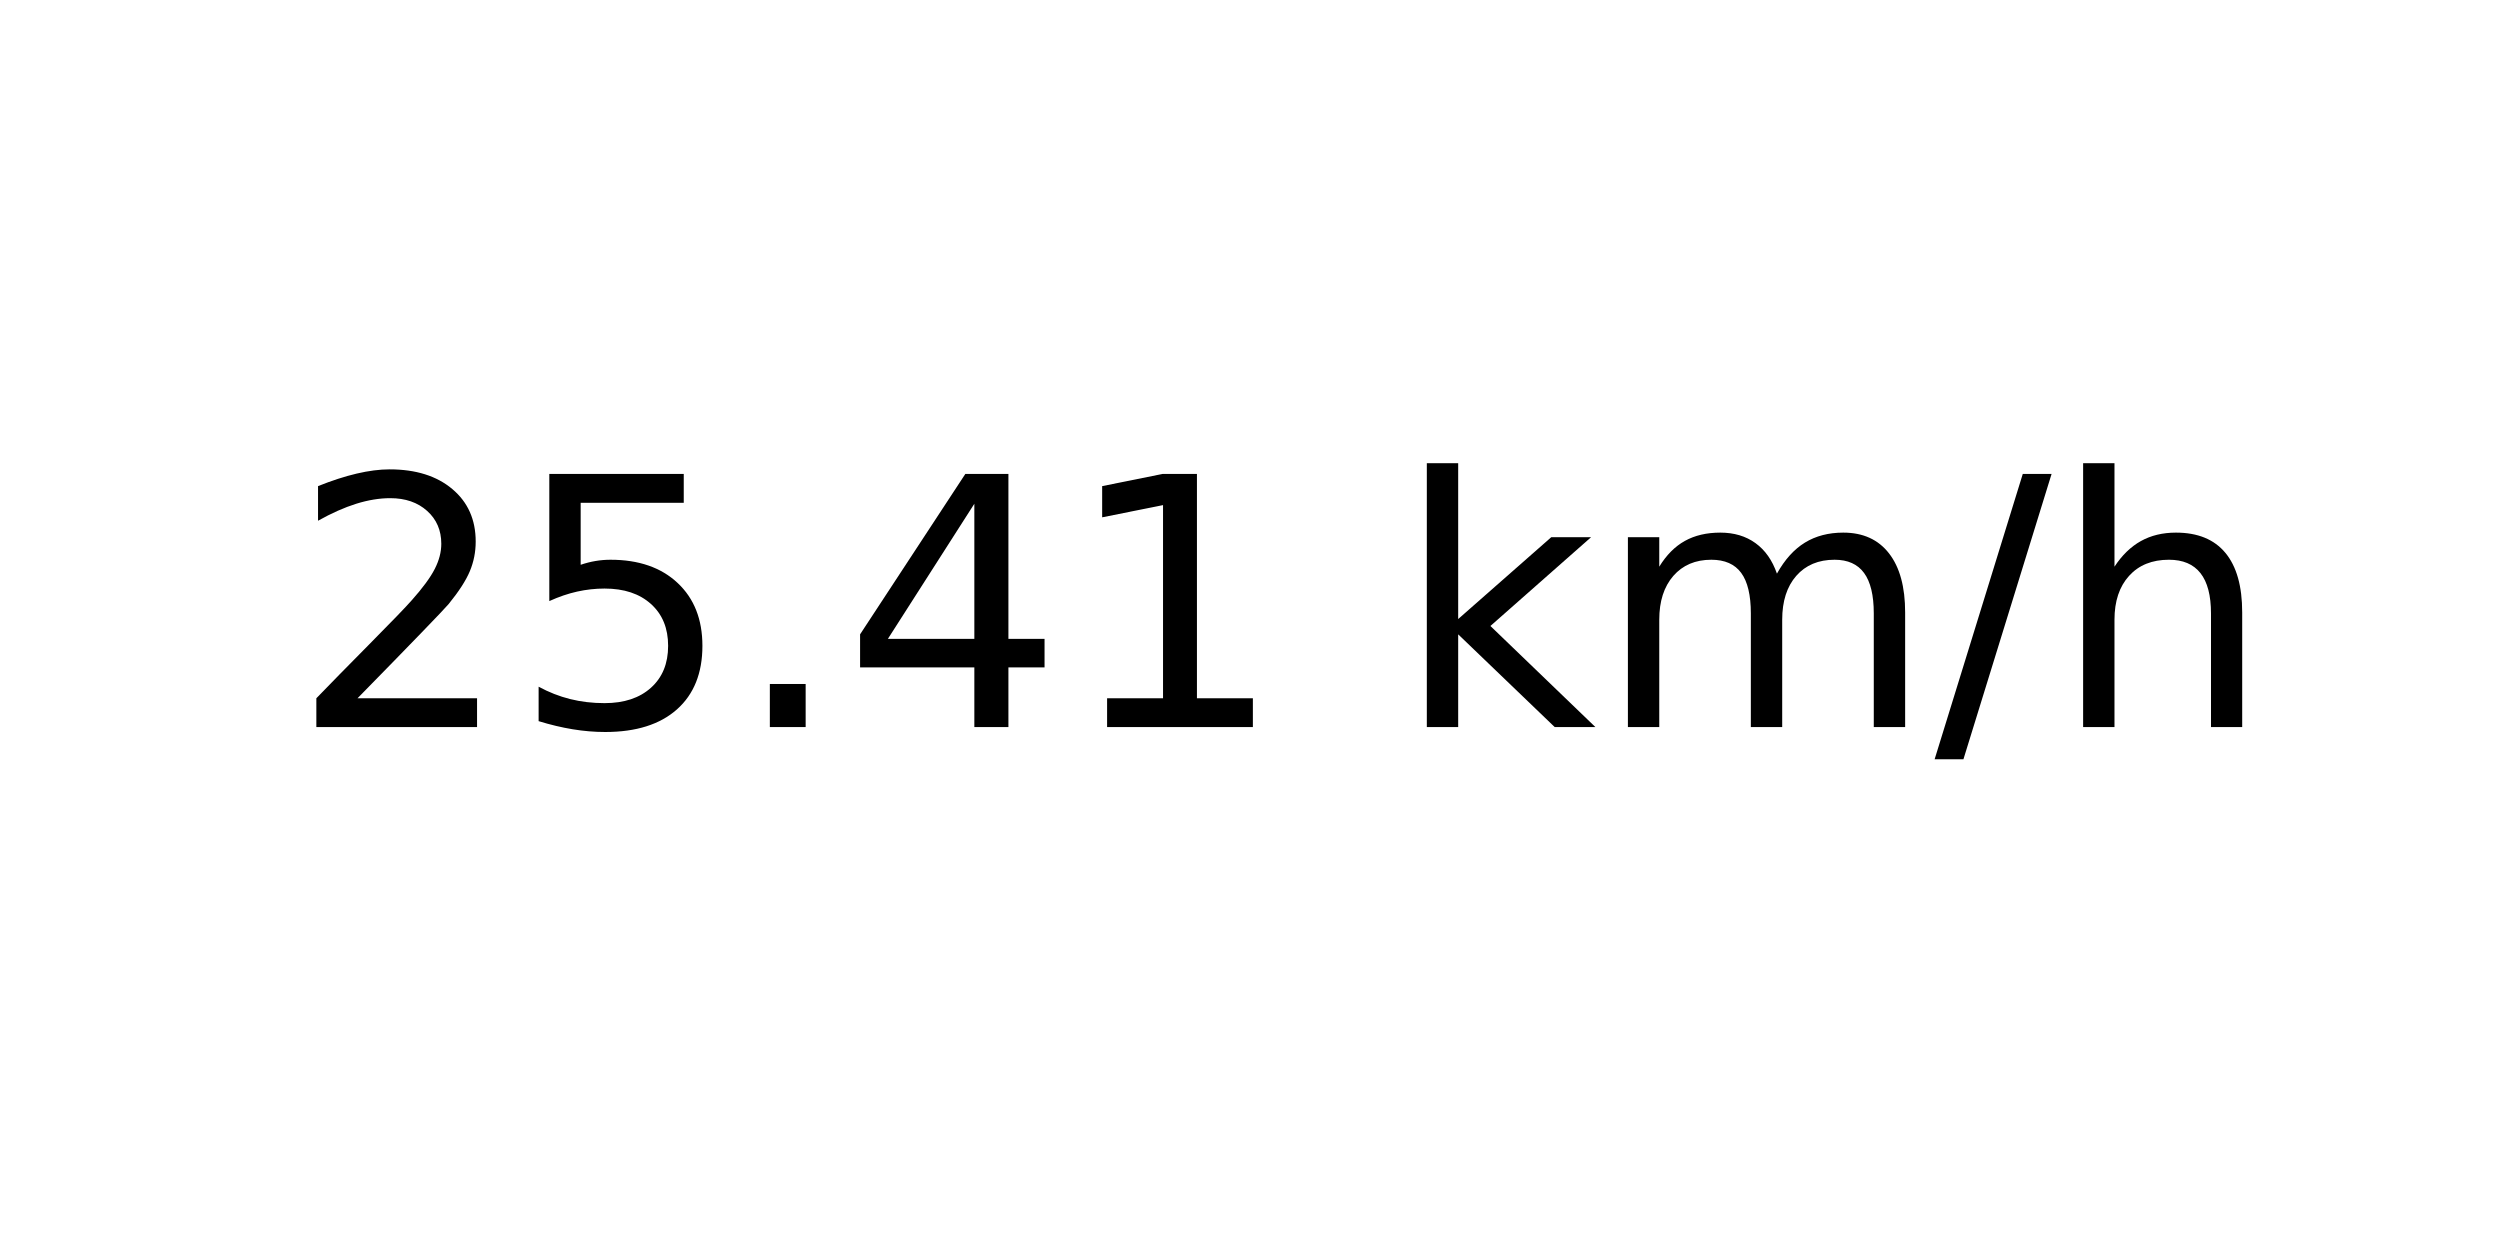
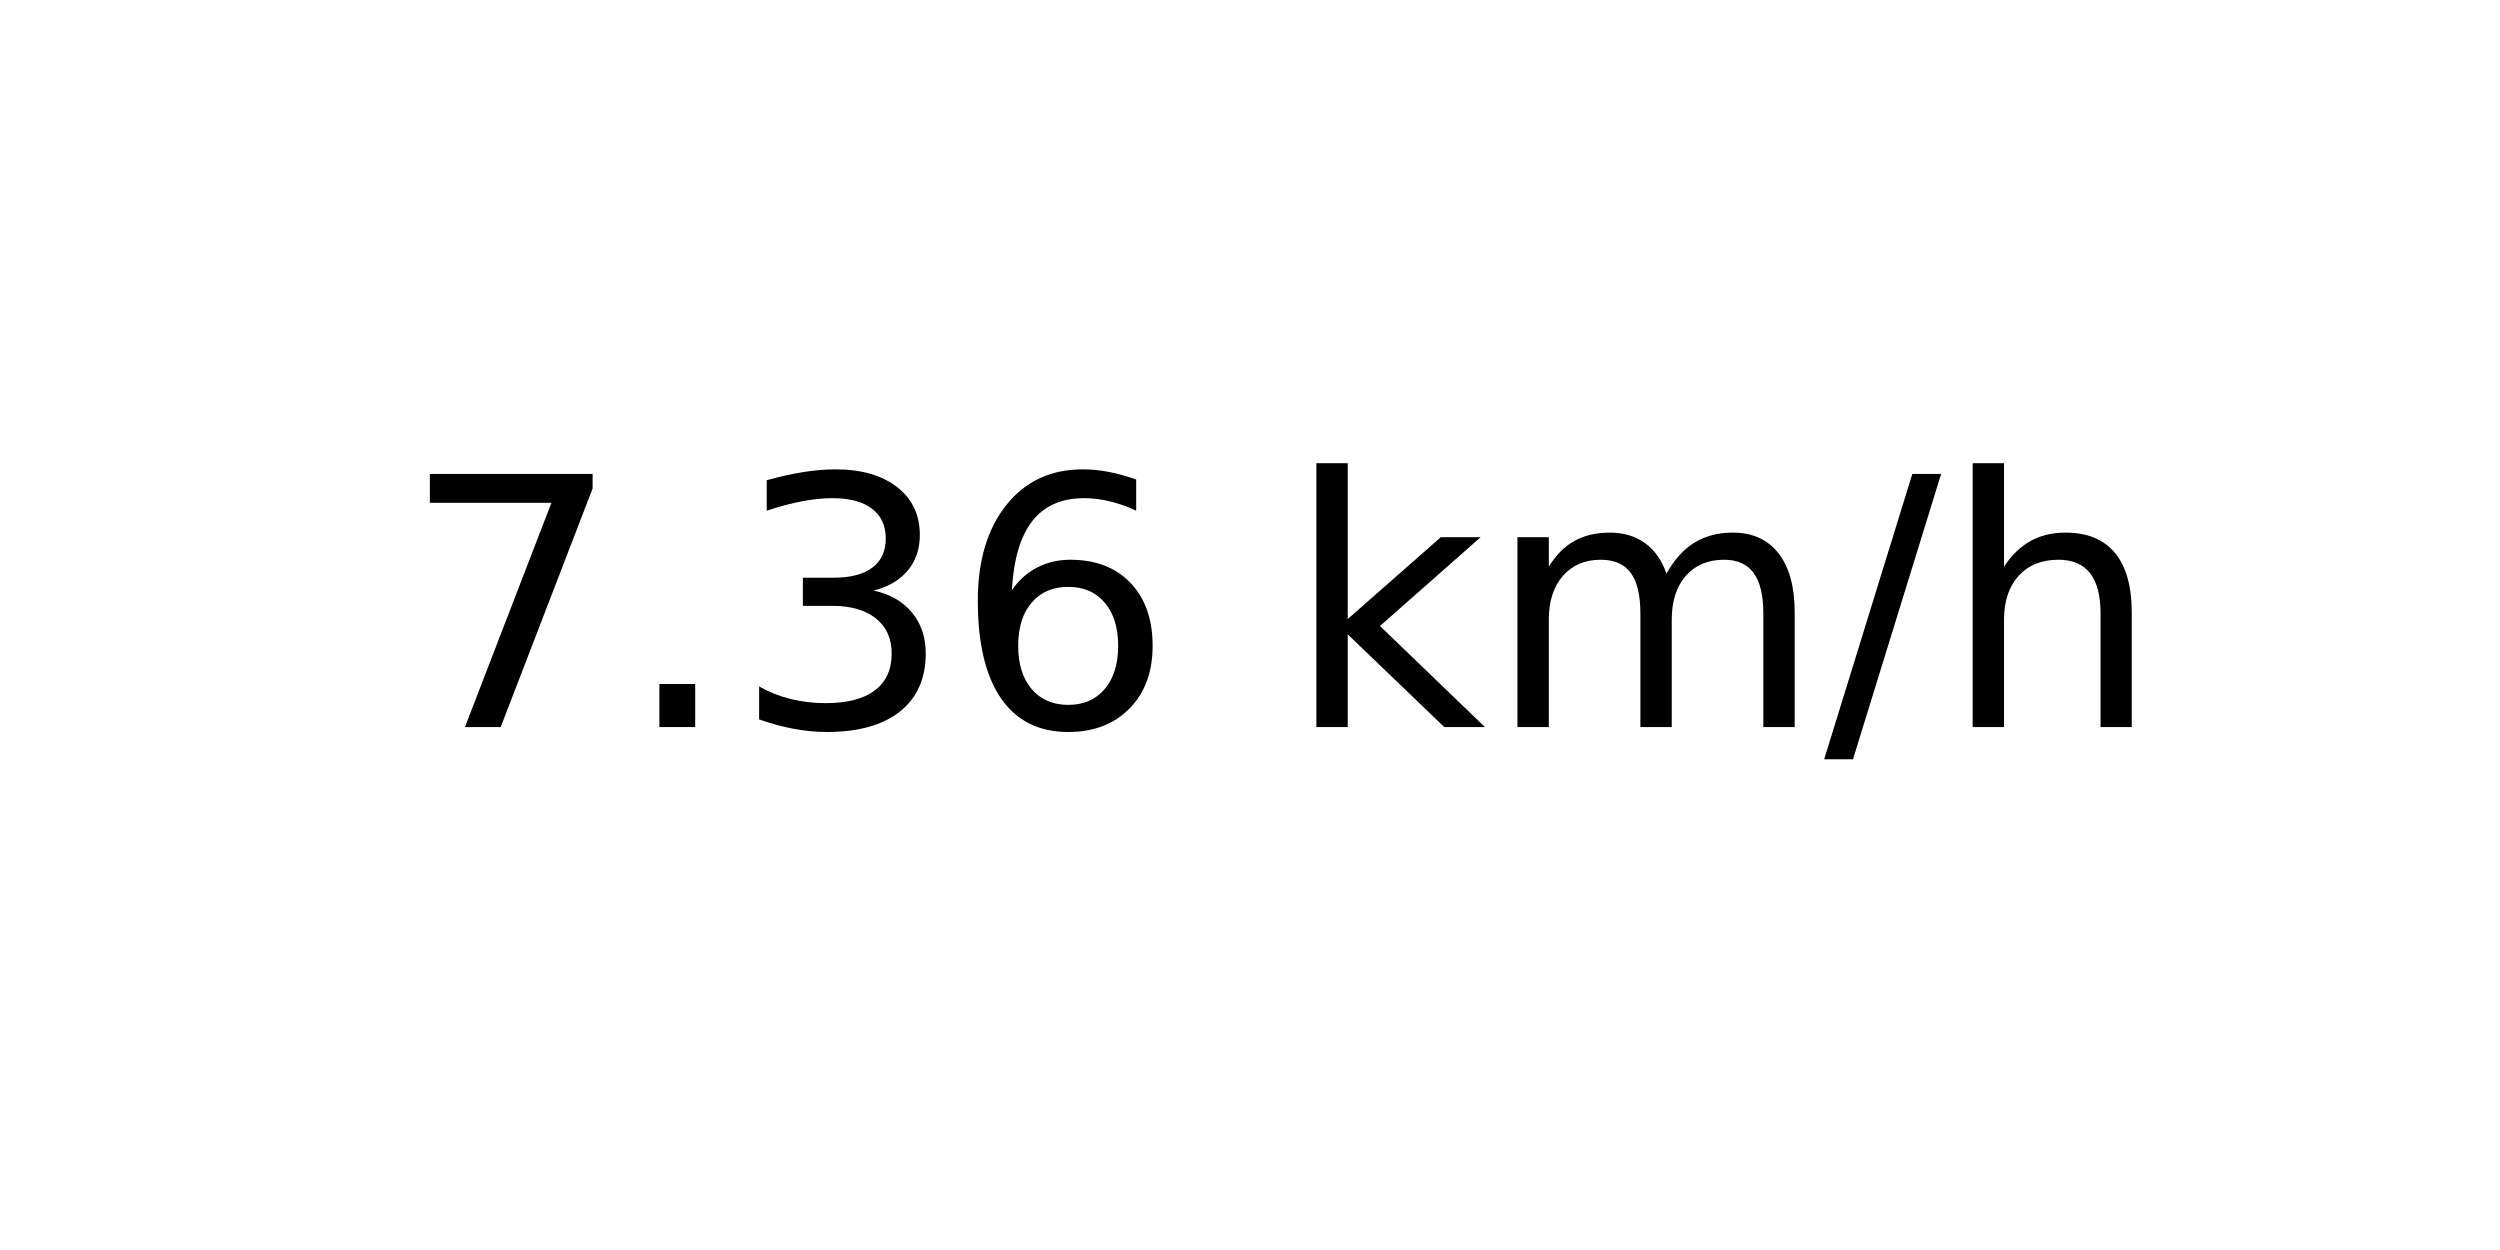
<svg xmlns="http://www.w3.org/2000/svg" xmlns:xlink="http://www.w3.org/1999/xlink" width="72pt" height="36pt" viewBox="0 0 72 36" version="1.1">
  <defs>
    <style type="text/css">*{stroke-linejoin: round; stroke-linecap: butt}</style>
  </defs>
  <g id="figure_1">
    <g id="axes_1">
      <g id="text_1">
-         <g transform="translate(8.378125 20.93937) scale(0.1 -0.1)">
+         <g transform="translate(11.55937 20.93937) scale(0.1 -0.1)">
          <defs>
-             <path id="DejaVuSans-32" d="M 1228 531  L 3431 531  L 3431 0  L 469 0  L 469 531  Q 828 903 1448 1529  Q 2069 2156 2228 2338  Q 2531 2678 2651 2914  Q 2772 3150 2772 3378  Q 2772 3750 2511 3984  Q 2250 4219 1831 4219  Q 1534 4219 1204 4116  Q 875 4013 500 3803  L 500 4441  Q 881 4594 1212 4672  Q 1544 4750 1819 4750  Q 2544 4750 2975 4387  Q 3406 4025 3406 3419  Q 3406 3131 3298 2873  Q 3191 2616 2906 2266  Q 2828 2175 2409 1742  Q 1991 1309 1228 531  z " transform="scale(0.015625)" />
-             <path id="DejaVuSans-35" d="M 691 4666  L 3169 4666  L 3169 4134  L 1269 4134  L 1269 2991  Q 1406 3038 1543 3061  Q 1681 3084 1819 3084  Q 2600 3084 3056 2656  Q 3513 2228 3513 1497  Q 3513 744 3044 326  Q 2575 -91 1722 -91  Q 1428 -91 1123 -41  Q 819 9 494 109  L 494 744  Q 775 591 1075 516  Q 1375 441 1709 441  Q 2250 441 2565 725  Q 2881 1009 2881 1497  Q 2881 1984 2565 2268  Q 2250 2553 1709 2553  Q 1456 2553 1204 2497  Q 953 2441 691 2322  L 691 4666  z " transform="scale(0.015625)" />
+             <path id="DejaVuSans-37" d="M 525 4666  L 3525 4666  L 3525 4397  L 1831 0  L 1172 0  L 2766 4134  L 525 4134  L 525 4666  z " transform="scale(0.015625)" />
            <path id="DejaVuSans-2e" d="M 684 794  L 1344 794  L 1344 0  L 684 0  L 684 794  z " transform="scale(0.015625)" />
-             <path id="DejaVuSans-34" d="M 2419 4116  L 825 1625  L 2419 1625  L 2419 4116  z M 2253 4666  L 3047 4666  L 3047 1625  L 3713 1625  L 3713 1100  L 3047 1100  L 3047 0  L 2419 0  L 2419 1100  L 313 1100  L 313 1709  L 2253 4666  z " transform="scale(0.015625)" />
-             <path id="DejaVuSans-31" d="M 794 531  L 1825 531  L 1825 4091  L 703 3866  L 703 4441  L 1819 4666  L 2450 4666  L 2450 531  L 3481 531  L 3481 0  L 794 0  L 794 531  z " transform="scale(0.015625)" />
+             <path id="DejaVuSans-33" d="M 2597 2516  Q 3050 2419 3304 2112  Q 3559 1806 3559 1356  Q 3559 666 3084 287  Q 2609 -91 1734 -91  Q 1441 -91 1130 -33  Q 819 25 488 141  L 488 750  Q 750 597 1062 519  Q 1375 441 1716 441  Q 2309 441 2620 675  Q 2931 909 2931 1356  Q 2931 1769 2642 2001  Q 2353 2234 1838 2234  L 1294 2234  L 1294 2753  L 1863 2753  Q 2328 2753 2575 2939  Q 2822 3125 2822 3475  Q 2822 3834 2567 4026  Q 2313 4219 1838 4219  Q 1578 4219 1281 4162  Q 984 4106 628 3988  L 628 4550  Q 988 4650 1302 4700  Q 1616 4750 1894 4750  Q 2613 4750 3031 4423  Q 3450 4097 3450 3541  Q 3450 3153 3228 2886  Q 3006 2619 2597 2516  z " transform="scale(0.015625)" />
+             <path id="DejaVuSans-36" d="M 2113 2584  Q 1688 2584 1439 2293  Q 1191 2003 1191 1497  Q 1191 994 1439 701  Q 1688 409 2113 409  Q 2538 409 2786 701  Q 3034 994 3034 1497  Q 3034 2003 2786 2293  Q 2538 2584 2113 2584  z M 3366 4563  L 3366 3988  Q 3128 4100 2886 4159  Q 2644 4219 2406 4219  Q 1781 4219 1451 3797  Q 1122 3375 1075 2522  Q 1259 2794 1537 2939  Q 1816 3084 2150 3084  Q 2853 3084 3261 2657  Q 3669 2231 3669 1497  Q 3669 778 3244 343  Q 2819 -91 2113 -91  Q 1303 -91 875 529  Q 447 1150 447 2328  Q 447 3434 972 4092  Q 1497 4750 2381 4750  Q 2619 4750 2861 4703  Q 3103 4656 3366 4563  z " transform="scale(0.015625)" />
            <path id="DejaVuSans-20" transform="scale(0.015625)" />
            <path id="DejaVuSans-6b" d="M 581 4863  L 1159 4863  L 1159 1991  L 2875 3500  L 3609 3500  L 1753 1863  L 3688 0  L 2938 0  L 1159 1709  L 1159 0  L 581 0  L 581 4863  z " transform="scale(0.015625)" />
            <path id="DejaVuSans-6d" d="M 3328 2828  Q 3544 3216 3844 3400  Q 4144 3584 4550 3584  Q 5097 3584 5394 3201  Q 5691 2819 5691 2113  L 5691 0  L 5113 0  L 5113 2094  Q 5113 2597 4934 2840  Q 4756 3084 4391 3084  Q 3944 3084 3684 2787  Q 3425 2491 3425 1978  L 3425 0  L 2847 0  L 2847 2094  Q 2847 2600 2669 2842  Q 2491 3084 2119 3084  Q 1678 3084 1418 2786  Q 1159 2488 1159 1978  L 1159 0  L 581 0  L 581 3500  L 1159 3500  L 1159 2956  Q 1356 3278 1631 3431  Q 1906 3584 2284 3584  Q 2666 3584 2933 3390  Q 3200 3197 3328 2828  z " transform="scale(0.015625)" />
            <path id="DejaVuSans-2f" d="M 1625 4666  L 2156 4666  L 531 -594  L 0 -594  L 1625 4666  z " transform="scale(0.015625)" />
            <path id="DejaVuSans-68" d="M 3513 2113  L 3513 0  L 2938 0  L 2938 2094  Q 2938 2591 2744 2837  Q 2550 3084 2163 3084  Q 1697 3084 1428 2787  Q 1159 2491 1159 1978  L 1159 0  L 581 0  L 581 4863  L 1159 4863  L 1159 2956  Q 1366 3272 1645 3428  Q 1925 3584 2291 3584  Q 2894 3584 3203 3211  Q 3513 2838 3513 2113  z " transform="scale(0.015625)" />
          </defs>
-           <use xlink:href="#DejaVuSans-32" />
-           <use xlink:href="#DejaVuSans-35" x="63.623" />
-           <use xlink:href="#DejaVuSans-2e" x="127.246" />
-           <use xlink:href="#DejaVuSans-34" x="159.033" />
-           <use xlink:href="#DejaVuSans-31" x="222.656" />
-           <use xlink:href="#DejaVuSans-20" x="286.279" />
-           <use xlink:href="#DejaVuSans-6b" x="318.066" />
-           <use xlink:href="#DejaVuSans-6d" x="375.977" />
-           <use xlink:href="#DejaVuSans-2f" x="473.389" />
-           <use xlink:href="#DejaVuSans-68" x="507.08" />
+           <use xlink:href="#DejaVuSans-37" />
+           <use xlink:href="#DejaVuSans-2e" x="63.623" />
+           <use xlink:href="#DejaVuSans-33" x="95.41" />
+           <use xlink:href="#DejaVuSans-36" x="159.033" />
+           <use xlink:href="#DejaVuSans-20" x="222.656" />
+           <use xlink:href="#DejaVuSans-6b" x="254.443" />
+           <use xlink:href="#DejaVuSans-6d" x="312.354" />
+           <use xlink:href="#DejaVuSans-2f" x="409.766" />
+           <use xlink:href="#DejaVuSans-68" x="443.457" />
        </g>
      </g>
    </g>
  </g>
</svg>
